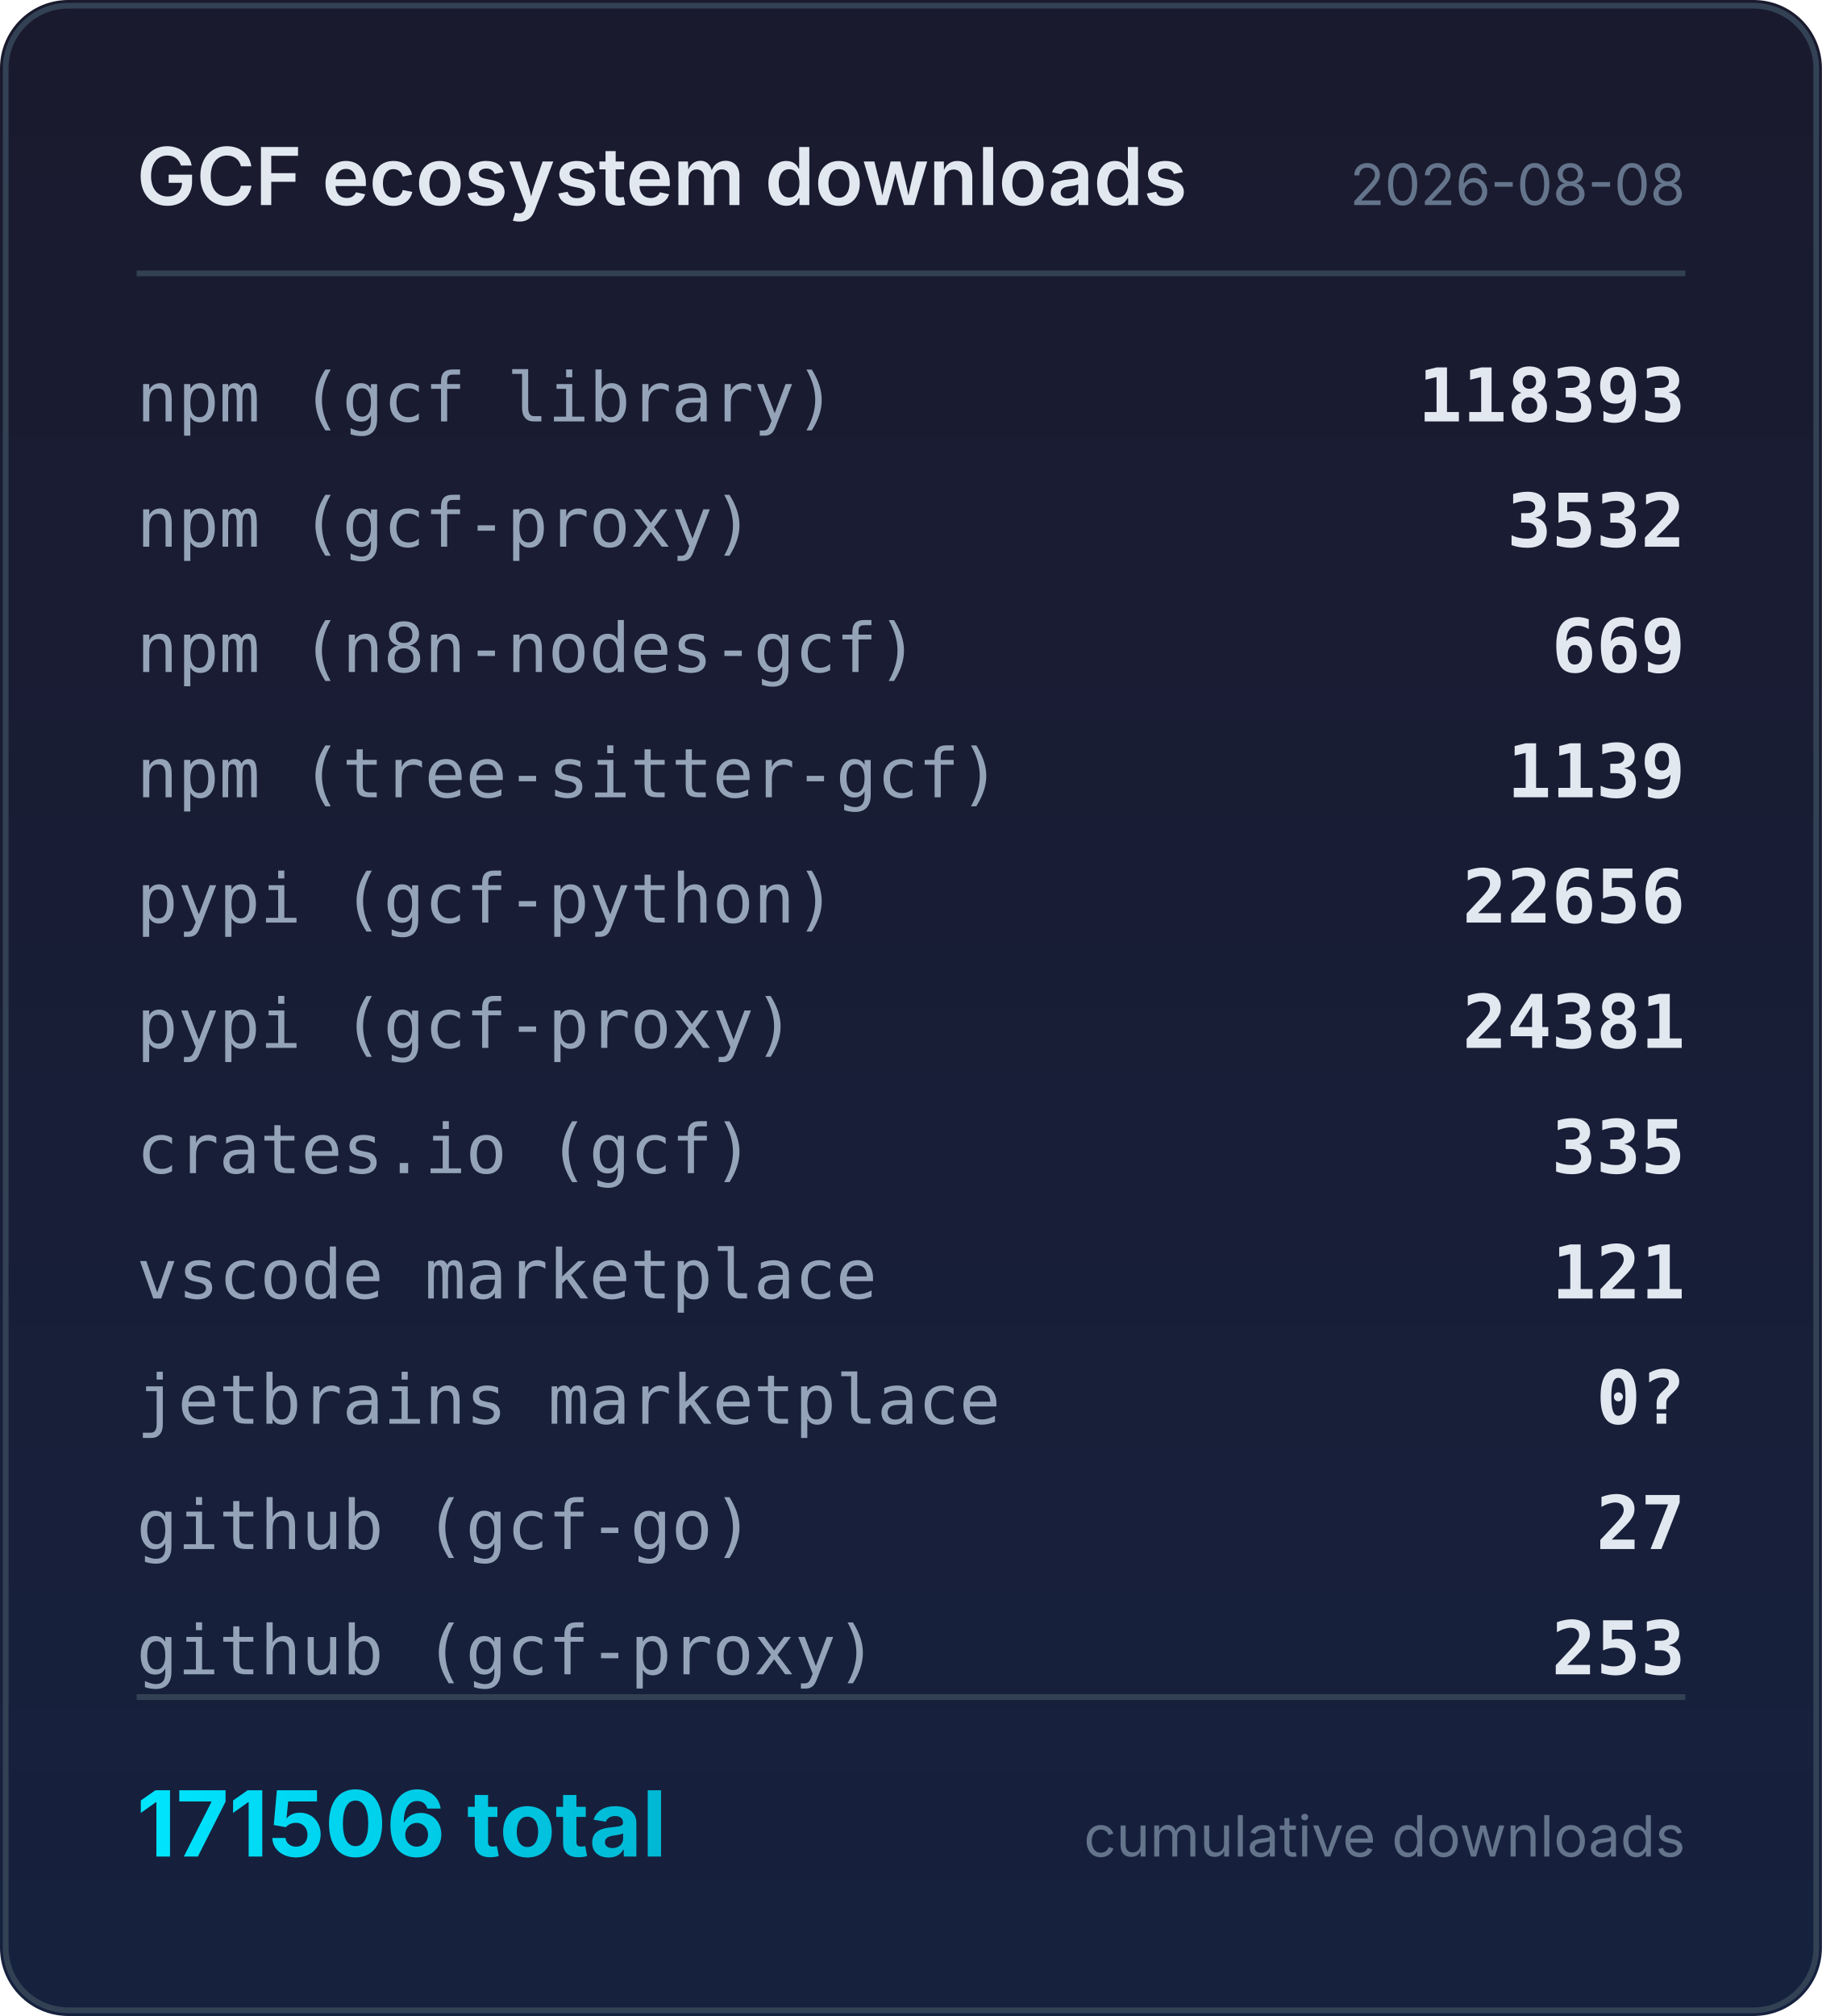
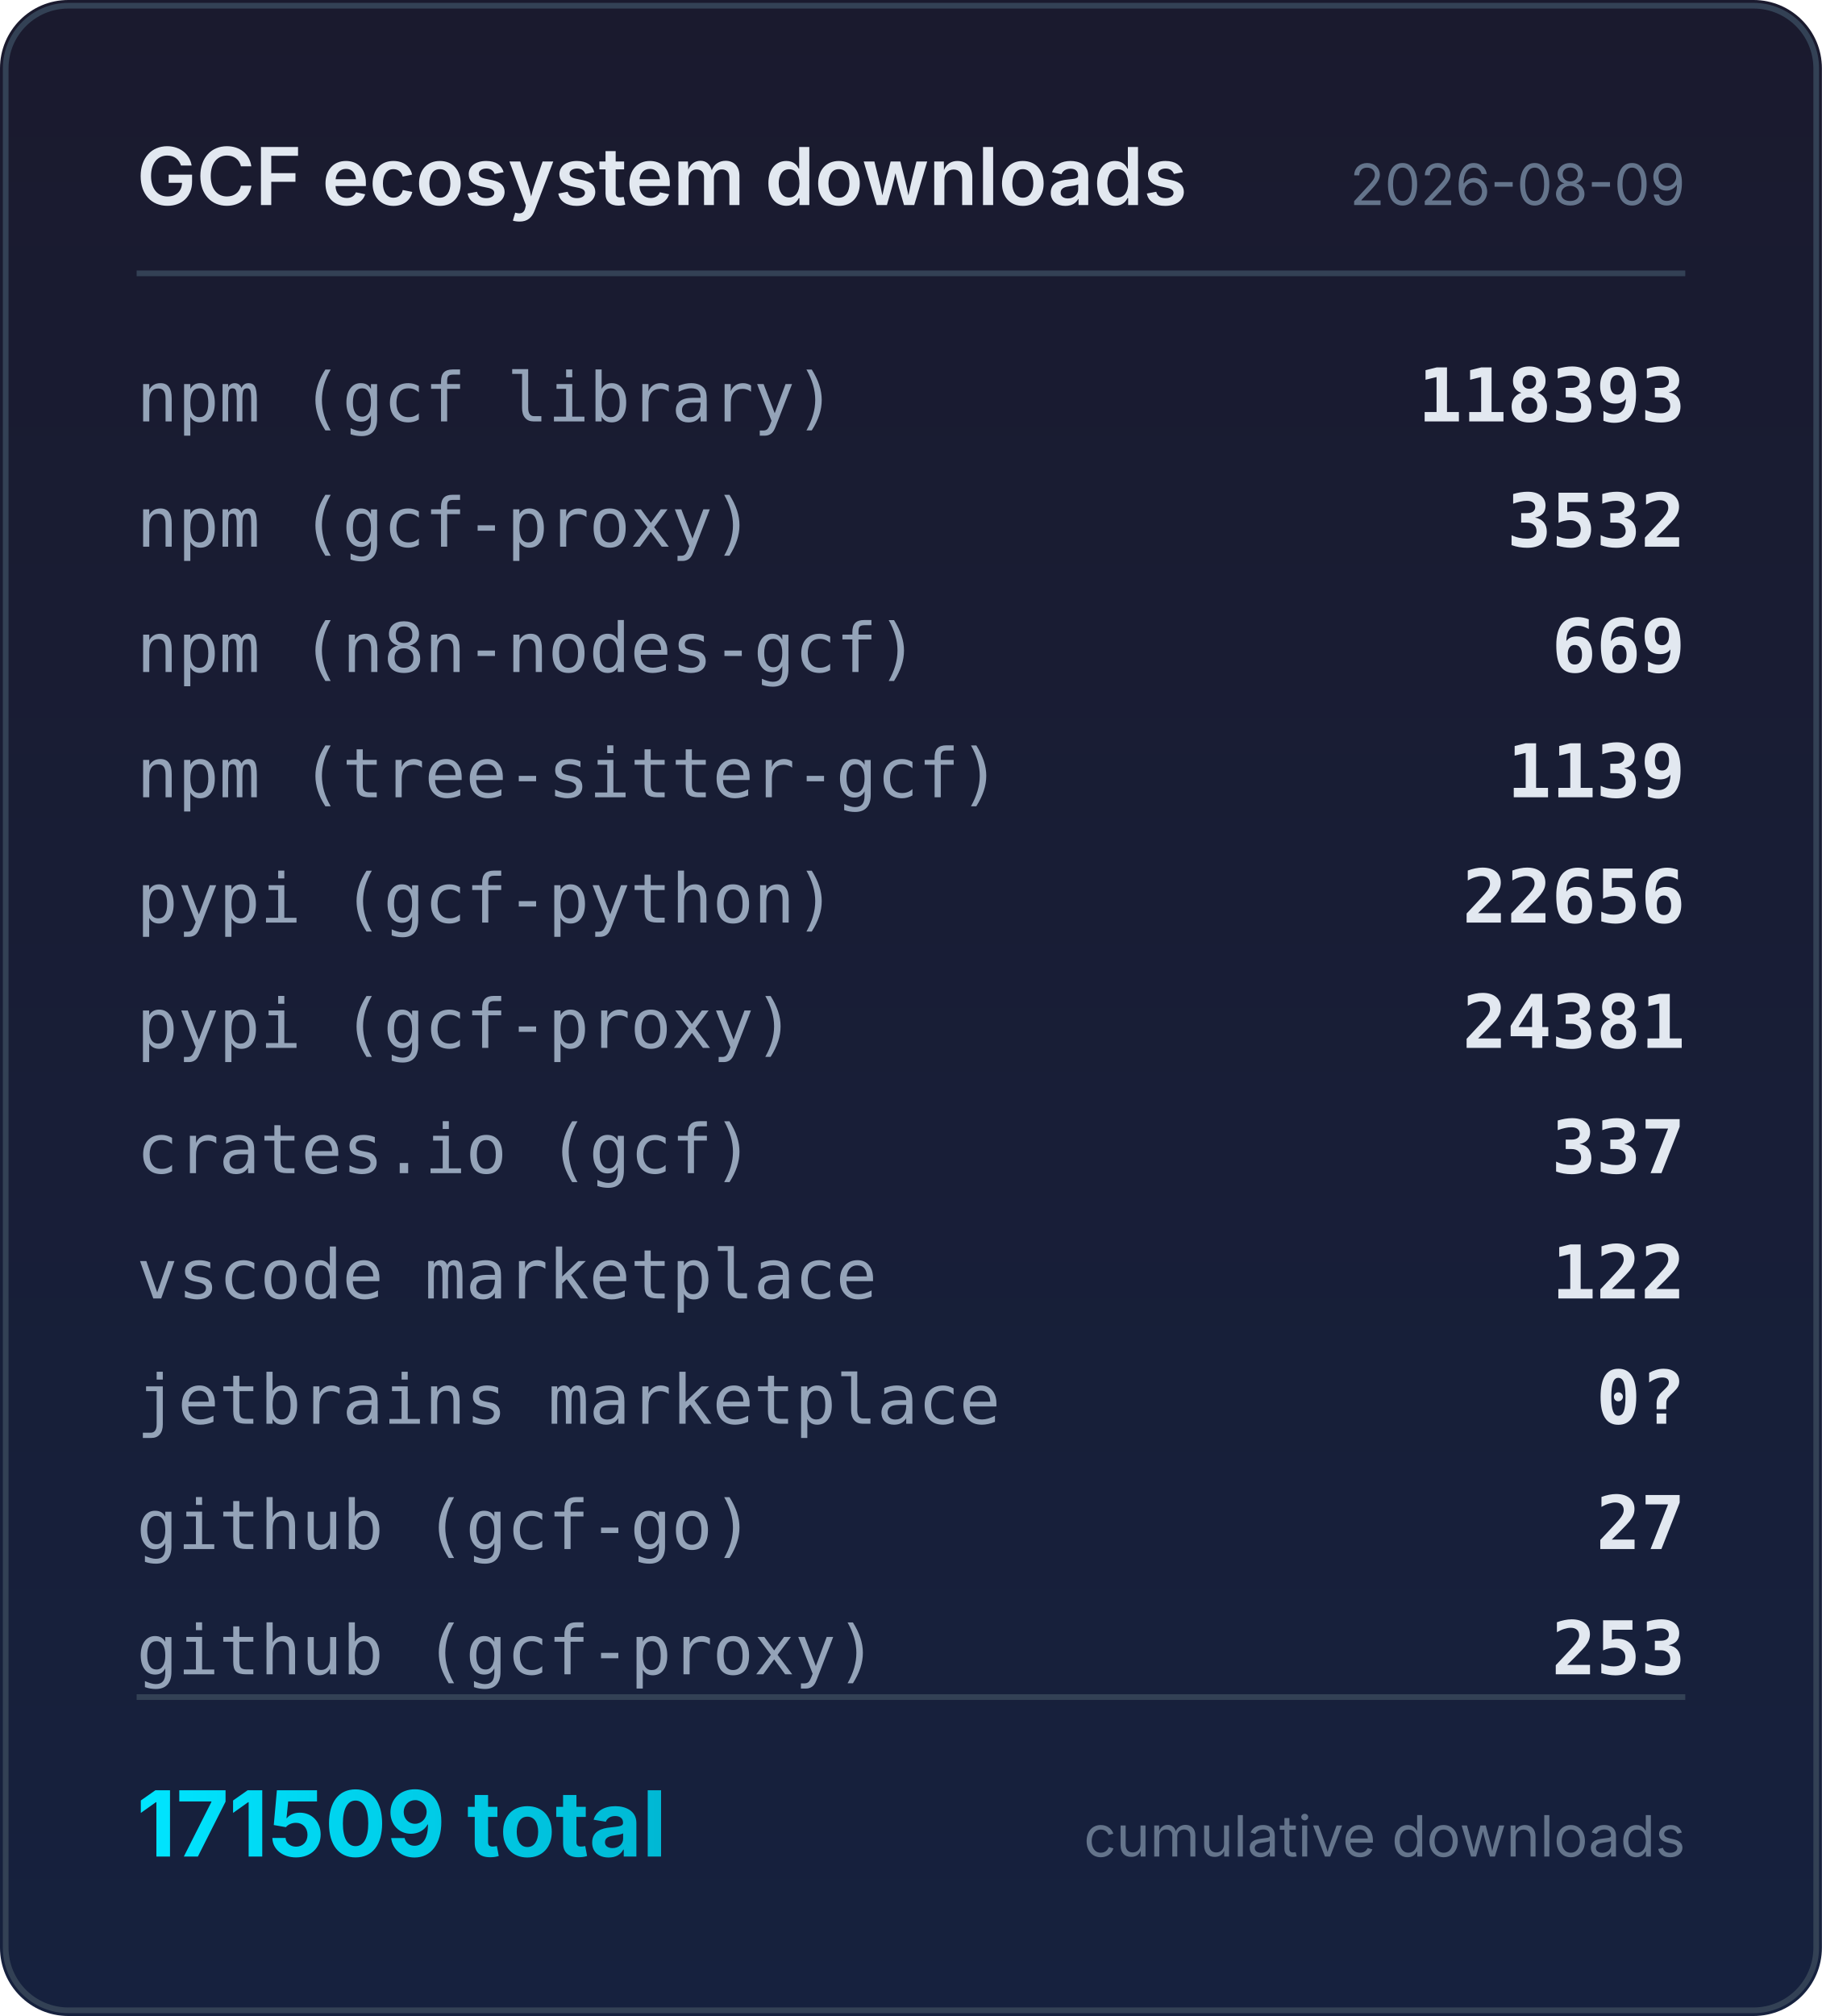
<svg xmlns="http://www.w3.org/2000/svg" width="320" height="354" viewBox="0 0 320 354">
  <defs>
    <linearGradient id="bg" x1="0" y1="0" x2="0" y2="1">
      <stop offset="0%" stop-color="#1a1a2e" />
      <stop offset="100%" stop-color="#16213e" />
    </linearGradient>
    <linearGradient id="accent" x1="0" y1="0" x2="1" y2="0">
      <stop offset="0%" stop-color="#00e5ff" />
      <stop offset="100%" stop-color="#00b8d4" />
    </linearGradient>
  </defs>
  <rect width="320" height="354" rx="12" fill="url(#bg)" />
  <rect x="1" y="1" width="318" height="352" rx="11" fill="none" stroke="#334155" stroke-width="1" />
  <text x="24" y="36" fill="#e2e8f0" font-family="system-ui,-apple-system,sans-serif" font-size="14" font-weight="600">GCF ecosystem downloads</text>
-   <text x="296" y="36" fill="#64748b" font-family="system-ui,-apple-system,sans-serif" font-size="10" text-anchor="end">2026-08-08</text>
+   <text x="296" y="36" fill="#64748b" font-family="system-ui,-apple-system,sans-serif" font-size="10" text-anchor="end">2026-08-09</text>
  <line x1="24" y1="48" x2="296" y2="48" stroke="#334155" stroke-width="1" />
  <text x="24" y="74" fill="#94a3b8" font-family="ui-monospace,monospace" font-size="12">npm (gcf library)</text>
  <text x="296" y="74" fill="#e2e8f0" font-family="ui-monospace,monospace" font-size="13" font-weight="600" text-anchor="end">118393</text>
  <text x="24" y="96" fill="#94a3b8" font-family="ui-monospace,monospace" font-size="12">npm (gcf-proxy)</text>
  <text x="296" y="96" fill="#e2e8f0" font-family="ui-monospace,monospace" font-size="13" font-weight="600" text-anchor="end">3532</text>
  <text x="24" y="118" fill="#94a3b8" font-family="ui-monospace,monospace" font-size="12">npm (n8n-nodes-gcf)</text>
  <text x="296" y="118" fill="#e2e8f0" font-family="ui-monospace,monospace" font-size="13" font-weight="600" text-anchor="end">669</text>
  <text x="24" y="140" fill="#94a3b8" font-family="ui-monospace,monospace" font-size="12">npm (tree-sitter-gcf)</text>
  <text x="296" y="140" fill="#e2e8f0" font-family="ui-monospace,monospace" font-size="13" font-weight="600" text-anchor="end">1139</text>
  <text x="24" y="162" fill="#94a3b8" font-family="ui-monospace,monospace" font-size="12">pypi (gcf-python)</text>
  <text x="296" y="162" fill="#e2e8f0" font-family="ui-monospace,monospace" font-size="13" font-weight="600" text-anchor="end">22656</text>
  <text x="24" y="184" fill="#94a3b8" font-family="ui-monospace,monospace" font-size="12">pypi (gcf-proxy)</text>
  <text x="296" y="184" fill="#e2e8f0" font-family="ui-monospace,monospace" font-size="13" font-weight="600" text-anchor="end">24381</text>
  <text x="24" y="206" fill="#94a3b8" font-family="ui-monospace,monospace" font-size="12">crates.io (gcf)</text>
-   <text x="296" y="206" fill="#e2e8f0" font-family="ui-monospace,monospace" font-size="13" font-weight="600" text-anchor="end">335</text>
+   <text x="296" y="206" fill="#e2e8f0" font-family="ui-monospace,monospace" font-size="13" font-weight="600" text-anchor="end">337</text>
  <text x="24" y="228" fill="#94a3b8" font-family="ui-monospace,monospace" font-size="12">vscode marketplace</text>
-   <text x="296" y="228" fill="#e2e8f0" font-family="ui-monospace,monospace" font-size="13" font-weight="600" text-anchor="end">121</text>
+   <text x="296" y="228" fill="#e2e8f0" font-family="ui-monospace,monospace" font-size="13" font-weight="600" text-anchor="end">122</text>
  <text x="24" y="250" fill="#94a3b8" font-family="ui-monospace,monospace" font-size="12">jetbrains marketplace</text>
  <text x="296" y="250" fill="#e2e8f0" font-family="ui-monospace,monospace" font-size="13" font-weight="600" text-anchor="end">0?</text>
  <text x="24" y="272" fill="#94a3b8" font-family="ui-monospace,monospace" font-size="12">github (gcf-go)</text>
  <text x="296" y="272" fill="#e2e8f0" font-family="ui-monospace,monospace" font-size="13" font-weight="600" text-anchor="end">27</text>
  <text x="24" y="294" fill="#94a3b8" font-family="ui-monospace,monospace" font-size="12">github (gcf-proxy)</text>
  <text x="296" y="294" fill="#e2e8f0" font-family="ui-monospace,monospace" font-size="13" font-weight="600" text-anchor="end">253</text>
  <line x1="24" y1="298" x2="296" y2="298" stroke="#334155" stroke-width="1" />
-   <text x="24" y="326" fill="url(#accent)" font-family="system-ui,-apple-system,sans-serif" font-size="16" font-weight="700">171506 total</text>
+   <text x="24" y="326" fill="url(#accent)" font-family="system-ui,-apple-system,sans-serif" font-size="16" font-weight="700">171509 total</text>
  <text x="296" y="326" fill="#64748b" font-family="system-ui,-apple-system,sans-serif" font-size="10" text-anchor="end">cumulative downloads</text>
</svg>
